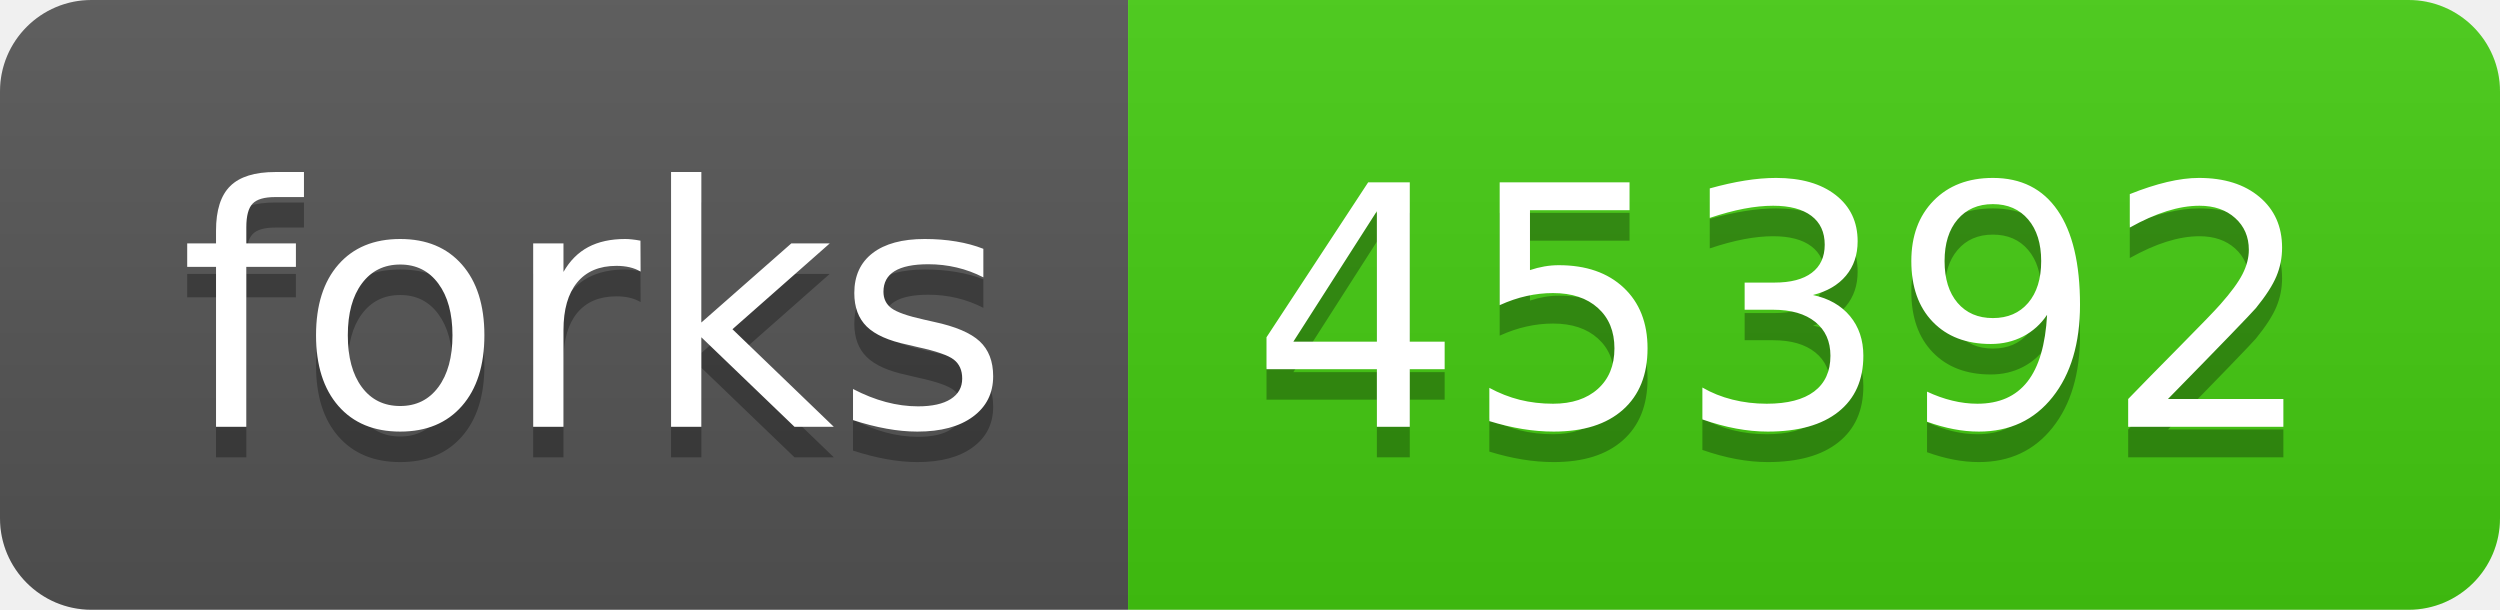
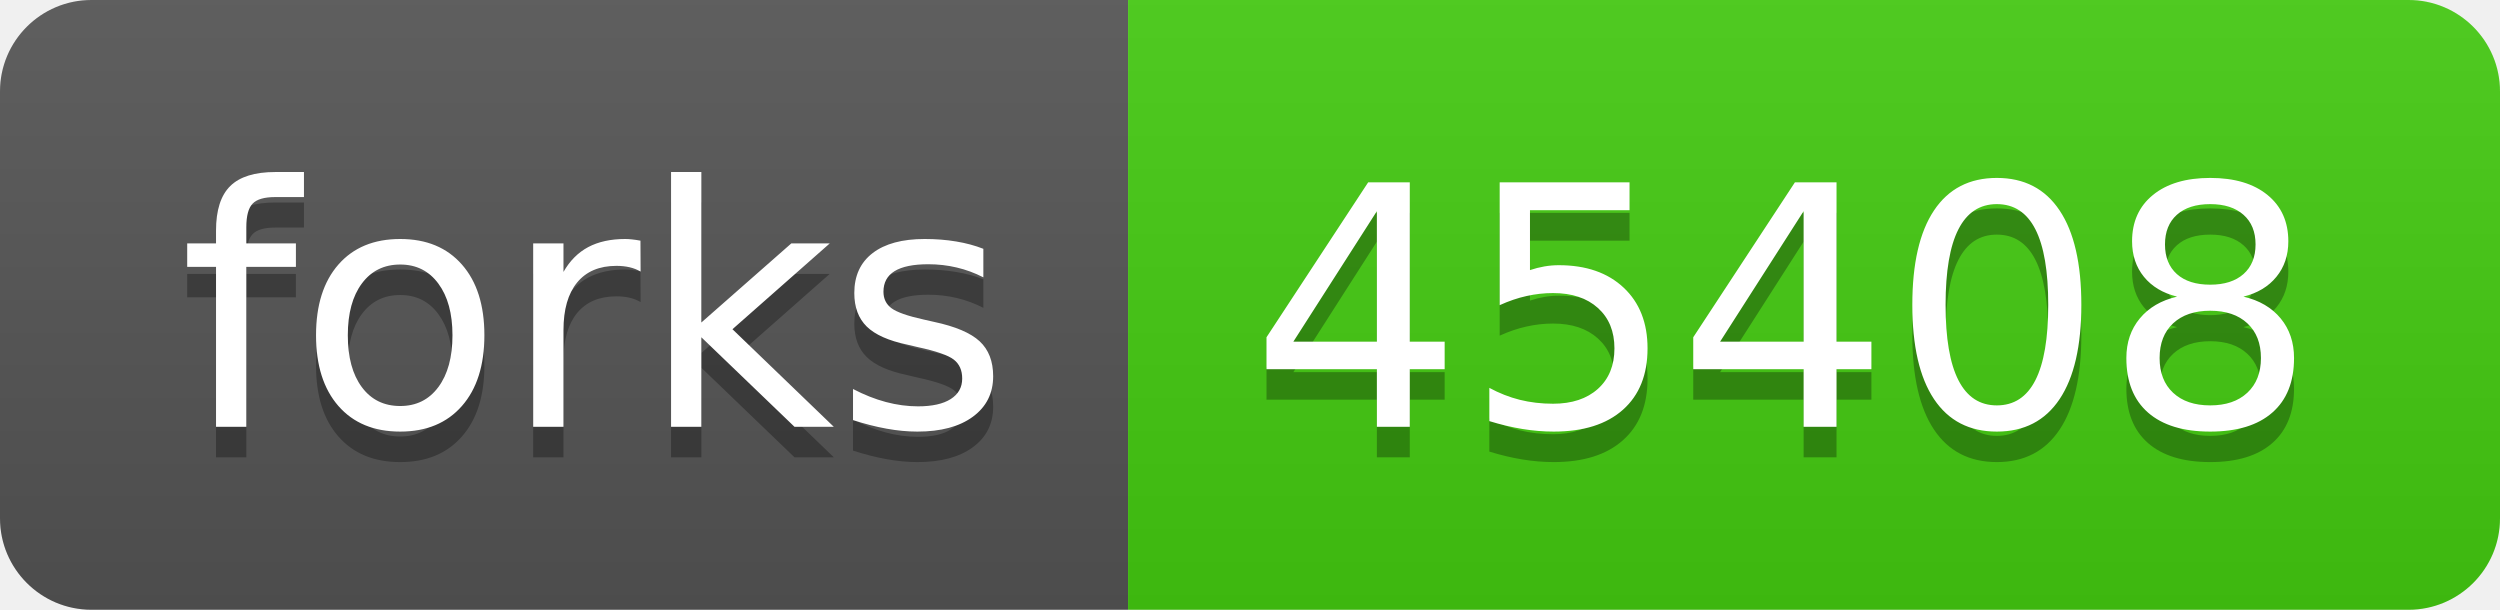
- <svg xmlns="http://www.w3.org/2000/svg" width="82" height="20" role="img" aria-label="forks: 45392">
+ <svg xmlns="http://www.w3.org/2000/svg" width="82" height="20" role="img" aria-label="forks: 45408">
  <linearGradient id="s" x2="0" y2="100%">
    <stop offset="0" stop-color="#bbb" stop-opacity=".1" />
    <stop offset="1" stop-opacity=".1" />
  </linearGradient>
  <clipPath id="r">
    <rect width="82" height="20" rx="3" fill="#fff" />
  </clipPath>
  <g clip-path="url(#r)">
    <rect width="37" height="20" fill="#555" />
    <rect x="37" width="45" height="20" fill="#4c1" />
    <rect width="82" height="20" fill="url(#s)" />
  </g>
  <g fill="#fff" text-anchor="middle" font-family="Verdana,Geneva,DejaVu Sans,sans-serif" text-rendering="geometricPrecision" font-size="110">
    <text aria-hidden="true" x="195" y="150" fill="#010101" fill-opacity=".3" transform="scale(.1)" textLength="270">forks</text>
    <text x="195" y="140" transform="scale(.1)" fill="#fff" textLength="270">forks</text>
-     <text aria-hidden="true" x="585" y="150" fill="#010101" fill-opacity=".3" transform="scale(.1)" textLength="350">45392</text>
-     <text x="585" y="140" transform="scale(.1)" fill="#fff" textLength="350">45392</text>
+     <text aria-hidden="true" x="585" y="150" fill="#010101" fill-opacity=".3" transform="scale(.1)" textLength="350">45408</text>
+     <text x="585" y="140" transform="scale(.1)" fill="#fff" textLength="350">45408</text>
  </g>
</svg>
